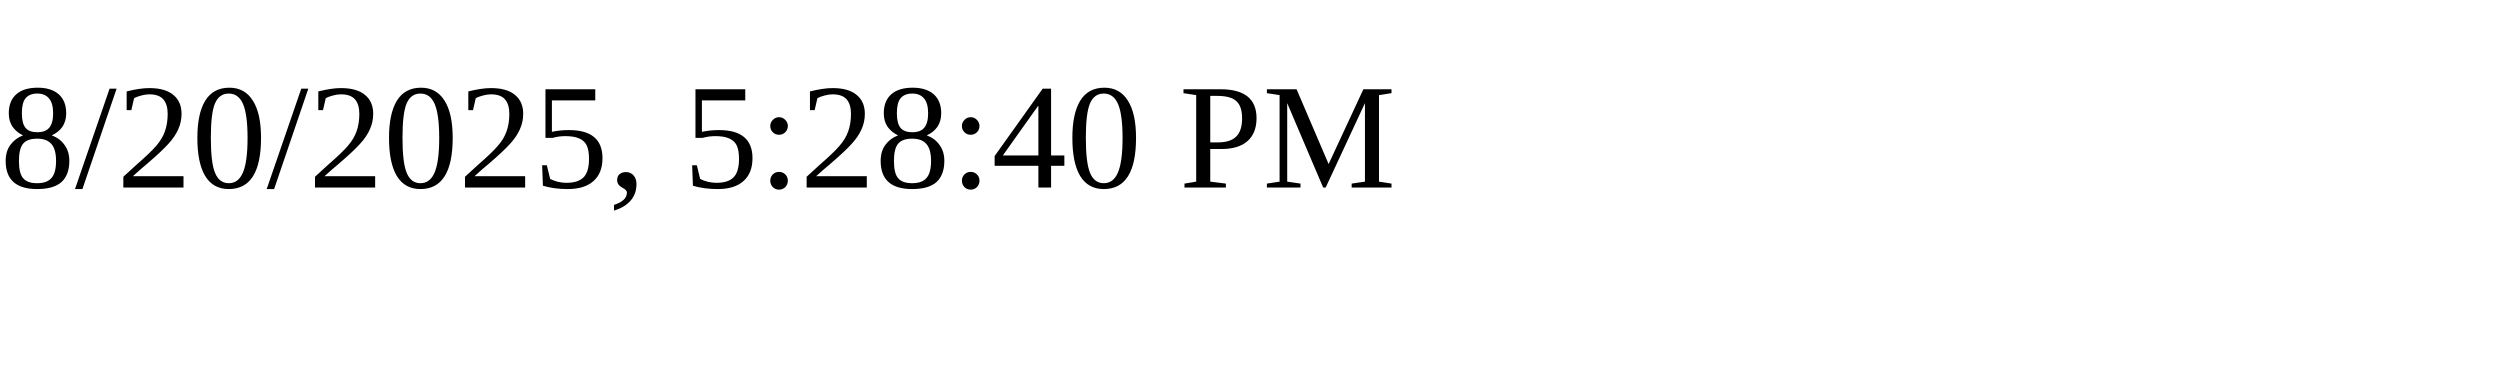
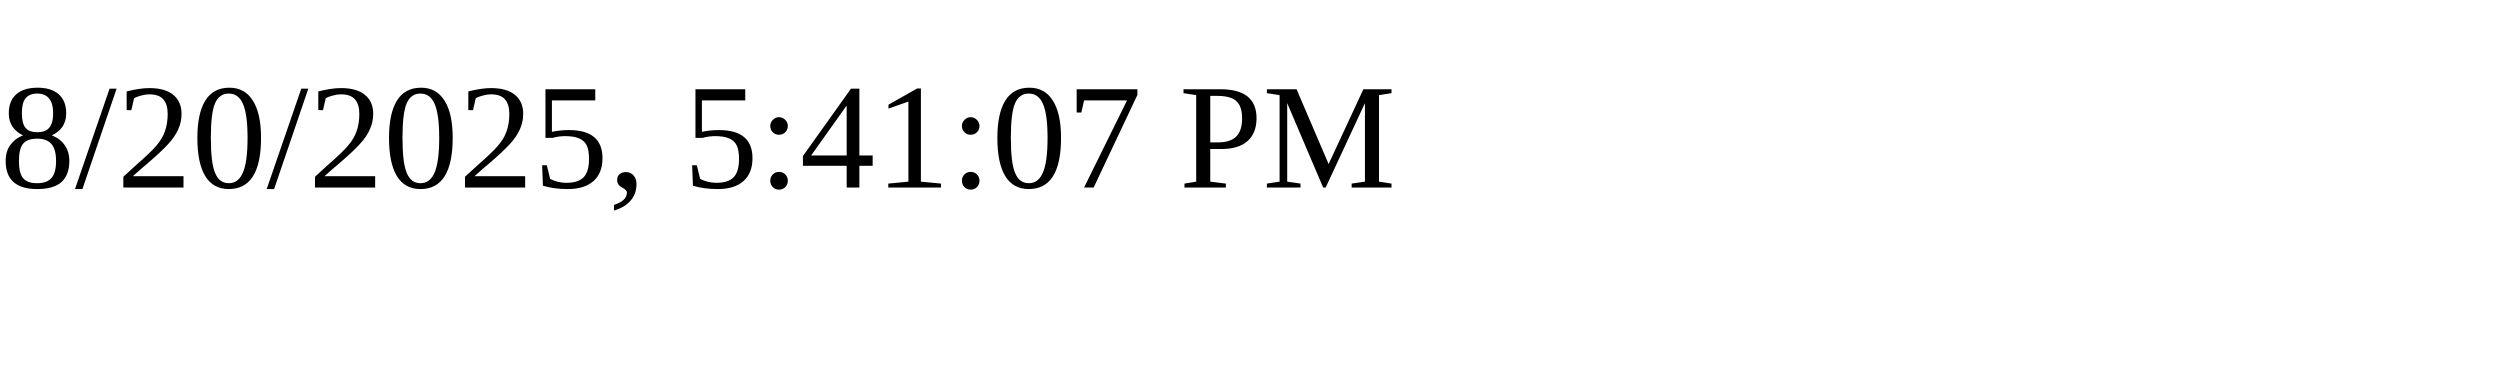
<svg xmlns="http://www.w3.org/2000/svg" height="30" width="200">
-   <text x="0" y="15">8/20/2025, 5:28:40 PM</text>
+   <text x="0" y="15">8/20/2025, 5:41:07 PM</text>
</svg>
